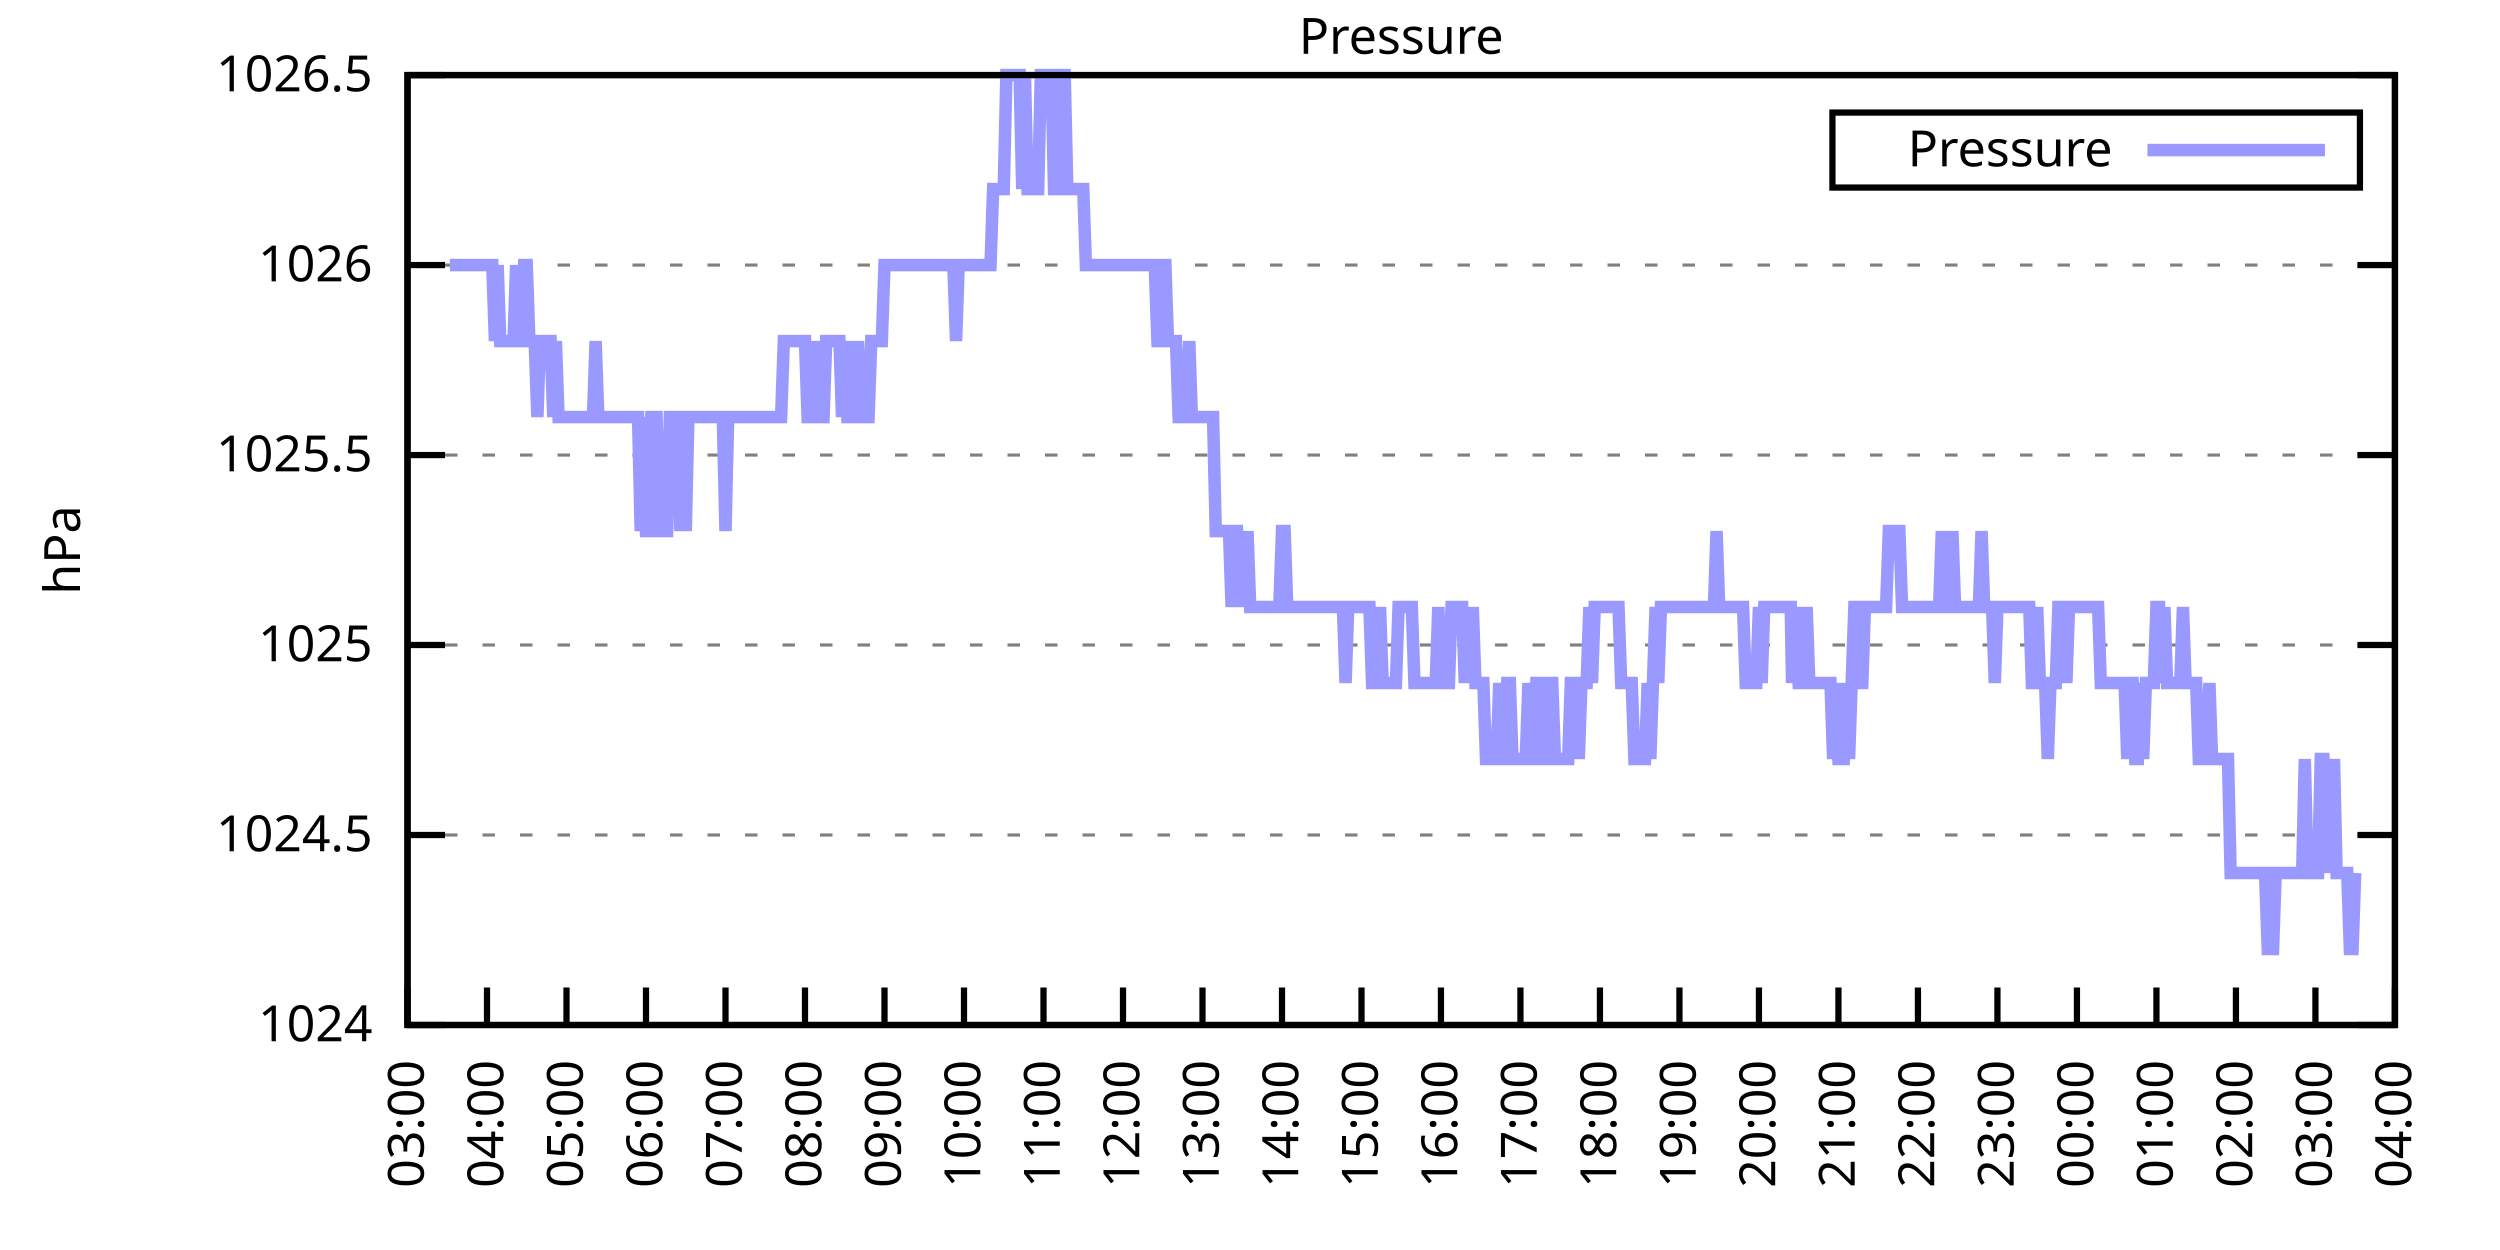
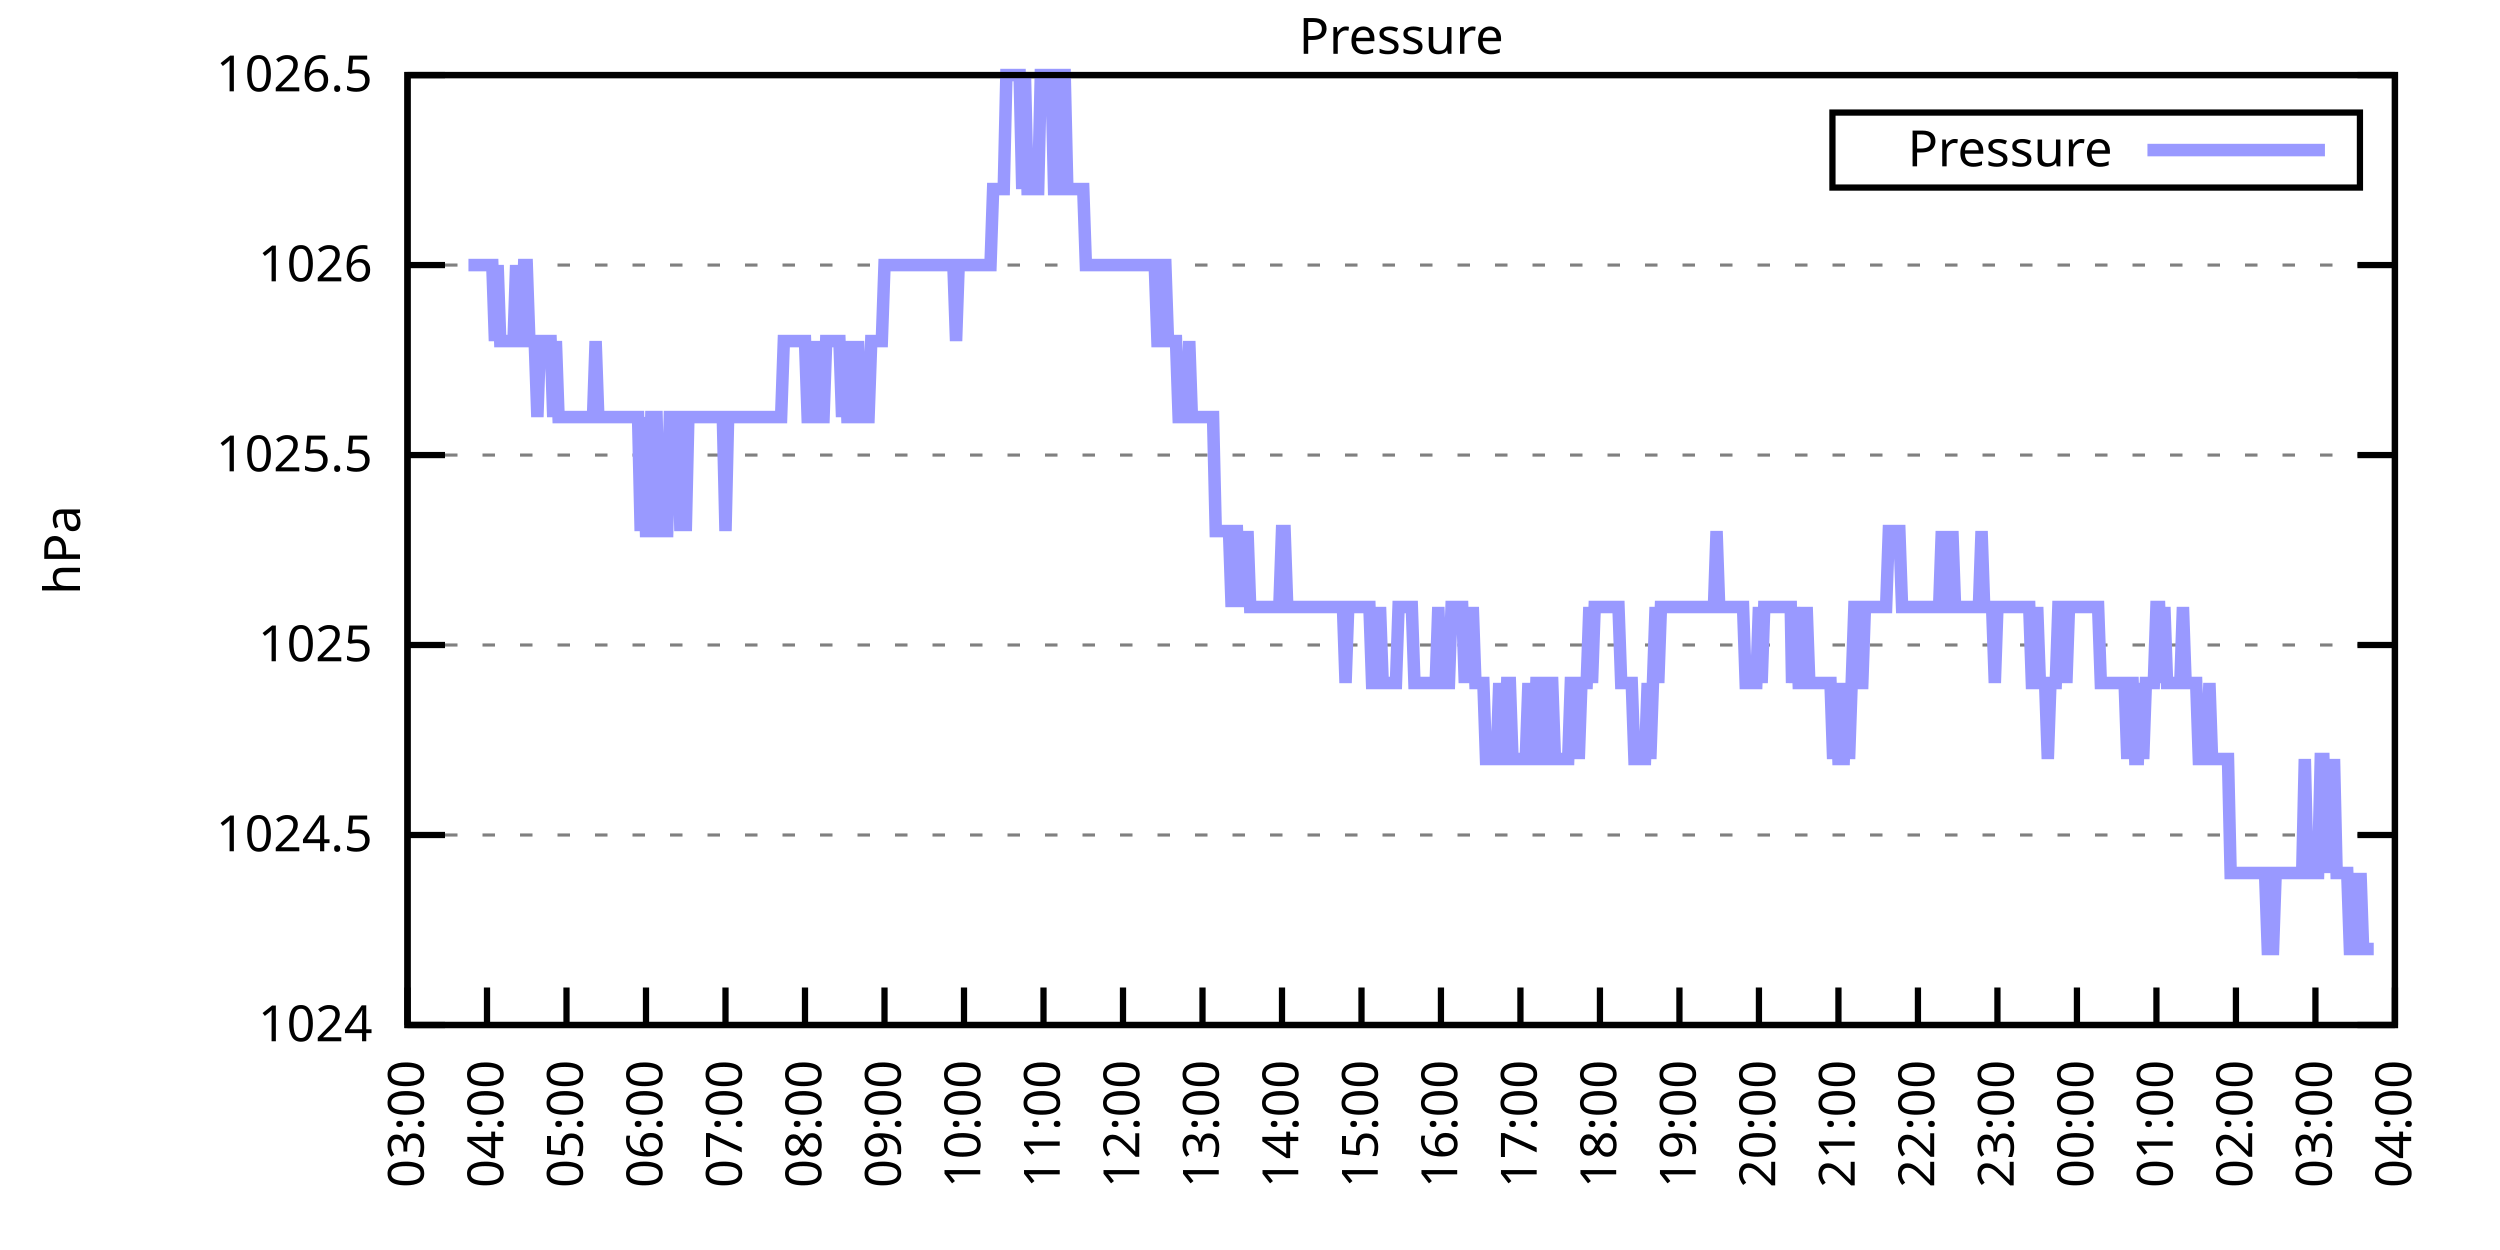
<svg xmlns="http://www.w3.org/2000/svg" xmlns:xlink="http://www.w3.org/1999/xlink" width="400" height="200" viewBox="0 0 400 200">
  <g id="gnuplot_canvas">
    <rect x="0" y="0" width="400" height="200" fill="none" />
    <defs>
      <circle id="gpDot" r="0.5" stroke-width="0.5" stroke="currentColor" />
      <path id="gpPt0" stroke-width="0.333" stroke="currentColor" d="M-1,0 h2 M0,-1 v2" />
      <path id="gpPt1" stroke-width="0.333" stroke="currentColor" d="M-1,-1 L1,1 M1,-1 L-1,1" />
      <path id="gpPt2" stroke-width="0.333" stroke="currentColor" d="M-1,0 L1,0 M0,-1 L0,1 M-1,-1 L1,1 M-1,1 L1,-1" />
      <rect id="gpPt3" stroke-width="0.333" stroke="currentColor" x="-1" y="-1" width="2" height="2" />
      <rect id="gpPt4" stroke-width="0.333" stroke="currentColor" fill="currentColor" x="-1" y="-1" width="2" height="2" />
      <circle id="gpPt5" stroke-width="0.333" stroke="currentColor" cx="0" cy="0" r="1" />
      <use xlink:href="#gpPt5" id="gpPt6" fill="currentColor" stroke="none" />
      <path id="gpPt7" stroke-width="0.333" stroke="currentColor" d="M0,-1.33 L-1.33,0.67 L1.33,0.67 z" />
      <use xlink:href="#gpPt7" id="gpPt8" fill="currentColor" stroke="none" />
      <use xlink:href="#gpPt7" id="gpPt9" stroke="currentColor" transform="rotate(180)" />
      <use xlink:href="#gpPt9" id="gpPt10" fill="currentColor" stroke="none" />
      <use xlink:href="#gpPt3" id="gpPt11" stroke="currentColor" transform="rotate(45)" />
      <use xlink:href="#gpPt11" id="gpPt12" fill="currentColor" stroke="none" />
      <path id="gpPt13" stroke-width="0.333" stroke="currentColor" d="M0,1.330 L1.265,0.411 L0.782,-1.067 L-0.782,-1.076 L-1.265,0.411 z" />
      <use xlink:href="#gpPt13" id="gpPt14" fill="currentColor" stroke="none" />
      <filter id="textbox" filterUnits="objectBoundingBox" x="0" y="0" height="1" width="1">
        <feFlood flood-color="white" flood-opacity="1" result="bgnd" />
        <feComposite in="SourceGraphic" in2="bgnd" operator="atop" />
      </filter>
      <filter id="greybox" filterUnits="objectBoundingBox" x="0" y="0" height="1" width="1">
        <feFlood flood-color="lightgrey" flood-opacity="1" result="grey" />
        <feComposite in="SourceGraphic" in2="grey" operator="atop" />
      </filter>
    </defs>
    <g fill="none" color="white" stroke="currentColor" stroke-width="1.00" stroke-linecap="butt" stroke-linejoin="miter">
</g>
    <g fill="none" color="black" stroke="currentColor" stroke-width="1.00" stroke-linecap="butt" stroke-linejoin="miter">
      <g stroke="none" shape-rendering="crispEdges">
        <polygon fill="rgb(255, 255, 255)" points="65.20,164.00 383.18,164.00 383.18,12.02 65.20,12.02 " />
      </g>
    </g>
    <g fill="none" color="black" stroke="currentColor" stroke-width="1.00" stroke-linecap="butt" stroke-linejoin="miter">
</g>
    <g fill="none" color="black" stroke="black" stroke-width="0.50" stroke-linecap="butt" stroke-linejoin="miter">
</g>
    <g fill="none" color="gray" stroke="currentColor" stroke-width="0.50" stroke-linecap="butt" stroke-linejoin="miter">
      <path stroke="gray" stroke-dasharray="2,4" class="gridline" d="M65.20,164.00 L383.19,164.00  " />
    </g>
    <g fill="none" color="gray" stroke="gray" stroke-width="1.00" stroke-linecap="butt" stroke-linejoin="miter">
</g>
    <g fill="none" color="black" stroke="currentColor" stroke-width="1.00" stroke-linecap="butt" stroke-linejoin="miter">
      <path stroke="black" d="M65.20,164.00 L71.20,164.00 M383.19,164.00 L377.19,164.00  " />
      <g transform="translate(59.60,166.60)" stroke="none" fill="black" font-family="Sans" font-size="8.00" text-anchor="end">
        <text>
          <tspan font-family="Sans"> 1024</tspan>
        </text>
      </g>
    </g>
    <g fill="none" color="black" stroke="currentColor" stroke-width="1.00" stroke-linecap="butt" stroke-linejoin="miter">
</g>
    <g fill="none" color="black" stroke="black" stroke-width="0.50" stroke-linecap="butt" stroke-linejoin="miter">
</g>
    <g fill="none" color="gray" stroke="currentColor" stroke-width="0.50" stroke-linecap="butt" stroke-linejoin="miter">
      <path stroke="gray" stroke-dasharray="2,4" class="gridline" d="M65.20,133.60 L383.19,133.60  " />
    </g>
    <g fill="none" color="gray" stroke="gray" stroke-width="1.00" stroke-linecap="butt" stroke-linejoin="miter">
</g>
    <g fill="none" color="black" stroke="currentColor" stroke-width="1.00" stroke-linecap="butt" stroke-linejoin="miter">
      <path stroke="black" d="M65.20,133.60 L71.20,133.60 M383.19,133.60 L377.19,133.60  " />
      <g transform="translate(59.60,136.20)" stroke="none" fill="black" font-family="Sans" font-size="8.00" text-anchor="end">
        <text>
          <tspan font-family="Sans"> 1024.5</tspan>
        </text>
      </g>
    </g>
    <g fill="none" color="black" stroke="currentColor" stroke-width="1.00" stroke-linecap="butt" stroke-linejoin="miter">
</g>
    <g fill="none" color="black" stroke="black" stroke-width="0.50" stroke-linecap="butt" stroke-linejoin="miter">
</g>
    <g fill="none" color="gray" stroke="currentColor" stroke-width="0.50" stroke-linecap="butt" stroke-linejoin="miter">
      <path stroke="gray" stroke-dasharray="2,4" class="gridline" d="M65.20,103.20 L383.19,103.20  " />
    </g>
    <g fill="none" color="gray" stroke="gray" stroke-width="1.00" stroke-linecap="butt" stroke-linejoin="miter">
</g>
    <g fill="none" color="black" stroke="currentColor" stroke-width="1.00" stroke-linecap="butt" stroke-linejoin="miter">
      <path stroke="black" d="M65.20,103.20 L71.20,103.20 M383.19,103.20 L377.19,103.20  " />
      <g transform="translate(59.60,105.80)" stroke="none" fill="black" font-family="Sans" font-size="8.00" text-anchor="end">
        <text>
          <tspan font-family="Sans"> 1025</tspan>
        </text>
      </g>
    </g>
    <g fill="none" color="black" stroke="currentColor" stroke-width="1.00" stroke-linecap="butt" stroke-linejoin="miter">
</g>
    <g fill="none" color="black" stroke="black" stroke-width="0.50" stroke-linecap="butt" stroke-linejoin="miter">
</g>
    <g fill="none" color="gray" stroke="currentColor" stroke-width="0.50" stroke-linecap="butt" stroke-linejoin="miter">
      <path stroke="gray" stroke-dasharray="2,4" class="gridline" d="M65.20,72.81 L383.19,72.81  " />
    </g>
    <g fill="none" color="gray" stroke="gray" stroke-width="1.00" stroke-linecap="butt" stroke-linejoin="miter">
</g>
    <g fill="none" color="black" stroke="currentColor" stroke-width="1.00" stroke-linecap="butt" stroke-linejoin="miter">
      <path stroke="black" d="M65.20,72.81 L71.20,72.81 M383.19,72.81 L377.19,72.81  " />
      <g transform="translate(59.60,75.41)" stroke="none" fill="black" font-family="Sans" font-size="8.00" text-anchor="end">
        <text>
          <tspan font-family="Sans"> 1025.5</tspan>
        </text>
      </g>
    </g>
    <g fill="none" color="black" stroke="currentColor" stroke-width="1.00" stroke-linecap="butt" stroke-linejoin="miter">
</g>
    <g fill="none" color="black" stroke="black" stroke-width="0.50" stroke-linecap="butt" stroke-linejoin="miter">
</g>
    <g fill="none" color="gray" stroke="currentColor" stroke-width="0.50" stroke-linecap="butt" stroke-linejoin="miter">
      <path stroke="gray" stroke-dasharray="2,4" class="gridline" d="M65.20,42.41 L383.19,42.41  " />
    </g>
    <g fill="none" color="gray" stroke="gray" stroke-width="1.00" stroke-linecap="butt" stroke-linejoin="miter">
</g>
    <g fill="none" color="black" stroke="currentColor" stroke-width="1.00" stroke-linecap="butt" stroke-linejoin="miter">
      <path stroke="black" d="M65.20,42.41 L71.20,42.41 M383.19,42.41 L377.19,42.41  " />
      <g transform="translate(59.60,45.01)" stroke="none" fill="black" font-family="Sans" font-size="8.00" text-anchor="end">
        <text>
          <tspan font-family="Sans"> 1026</tspan>
        </text>
      </g>
    </g>
    <g fill="none" color="black" stroke="currentColor" stroke-width="1.00" stroke-linecap="butt" stroke-linejoin="miter">
</g>
    <g fill="none" color="black" stroke="black" stroke-width="0.50" stroke-linecap="butt" stroke-linejoin="miter">
</g>
    <g fill="none" color="gray" stroke="currentColor" stroke-width="0.50" stroke-linecap="butt" stroke-linejoin="miter">
      <path stroke="gray" stroke-dasharray="2,4" class="gridline" d="M65.20,12.01 L383.19,12.01  " />
    </g>
    <g fill="none" color="gray" stroke="gray" stroke-width="1.00" stroke-linecap="butt" stroke-linejoin="miter">
</g>
    <g fill="none" color="black" stroke="currentColor" stroke-width="1.00" stroke-linecap="butt" stroke-linejoin="miter">
      <path stroke="black" d="M65.20,12.01 L71.20,12.01 M383.19,12.01 L377.19,12.01  " />
      <g transform="translate(59.60,14.61)" stroke="none" fill="black" font-family="Sans" font-size="8.00" text-anchor="end">
        <text>
          <tspan font-family="Sans"> 1026.5</tspan>
        </text>
      </g>
    </g>
    <g fill="none" color="black" stroke="currentColor" stroke-width="1.00" stroke-linecap="butt" stroke-linejoin="miter">
      <path stroke="black" d="M65.20,164.00 L65.20,158.00  " />
      <g transform="translate(67.80,169.60) rotate(270.00)" stroke="none" fill="black" font-family="Sans" font-size="8.00" text-anchor="end">
        <text>
          <tspan font-family="Sans">03:00</tspan>
        </text>
      </g>
    </g>
    <g fill="none" color="black" stroke="currentColor" stroke-width="1.00" stroke-linecap="butt" stroke-linejoin="miter">
      <path stroke="black" d="M77.92,164.00 L77.92,158.00  " />
      <g transform="translate(80.52,169.60) rotate(270.00)" stroke="none" fill="black" font-family="Sans" font-size="8.00" text-anchor="end">
        <text>
          <tspan font-family="Sans">04:00</tspan>
        </text>
      </g>
    </g>
    <g fill="none" color="black" stroke="currentColor" stroke-width="1.00" stroke-linecap="butt" stroke-linejoin="miter">
      <path stroke="black" d="M90.64,164.00 L90.64,158.00  " />
      <g transform="translate(93.24,169.60) rotate(270.00)" stroke="none" fill="black" font-family="Sans" font-size="8.00" text-anchor="end">
        <text>
          <tspan font-family="Sans">05:00</tspan>
        </text>
      </g>
    </g>
    <g fill="none" color="black" stroke="currentColor" stroke-width="1.00" stroke-linecap="butt" stroke-linejoin="miter">
      <path stroke="black" d="M103.36,164.00 L103.36,158.00  " />
      <g transform="translate(105.96,169.60) rotate(270.00)" stroke="none" fill="black" font-family="Sans" font-size="8.00" text-anchor="end">
        <text>
          <tspan font-family="Sans">06:00</tspan>
        </text>
      </g>
    </g>
    <g fill="none" color="black" stroke="currentColor" stroke-width="1.00" stroke-linecap="butt" stroke-linejoin="miter">
      <path stroke="black" d="M116.08,164.00 L116.08,158.00  " />
      <g transform="translate(118.68,169.60) rotate(270.00)" stroke="none" fill="black" font-family="Sans" font-size="8.00" text-anchor="end">
        <text>
          <tspan font-family="Sans">07:00</tspan>
        </text>
      </g>
    </g>
    <g fill="none" color="black" stroke="currentColor" stroke-width="1.00" stroke-linecap="butt" stroke-linejoin="miter">
      <path stroke="black" d="M128.80,164.00 L128.80,158.00  " />
      <g transform="translate(131.40,169.60) rotate(270.00)" stroke="none" fill="black" font-family="Sans" font-size="8.00" text-anchor="end">
        <text>
          <tspan font-family="Sans">08:00</tspan>
        </text>
      </g>
    </g>
    <g fill="none" color="black" stroke="currentColor" stroke-width="1.00" stroke-linecap="butt" stroke-linejoin="miter">
      <path stroke="black" d="M141.52,164.00 L141.52,158.00  " />
      <g transform="translate(144.12,169.60) rotate(270.00)" stroke="none" fill="black" font-family="Sans" font-size="8.00" text-anchor="end">
        <text>
          <tspan font-family="Sans">09:00</tspan>
        </text>
      </g>
    </g>
    <g fill="none" color="black" stroke="currentColor" stroke-width="1.00" stroke-linecap="butt" stroke-linejoin="miter">
      <path stroke="black" d="M154.24,164.00 L154.24,158.00  " />
      <g transform="translate(156.84,169.60) rotate(270.00)" stroke="none" fill="black" font-family="Sans" font-size="8.00" text-anchor="end">
        <text>
          <tspan font-family="Sans">10:00</tspan>
        </text>
      </g>
    </g>
    <g fill="none" color="black" stroke="currentColor" stroke-width="1.00" stroke-linecap="butt" stroke-linejoin="miter">
      <path stroke="black" d="M166.96,164.00 L166.96,158.00  " />
      <g transform="translate(169.56,169.60) rotate(270.00)" stroke="none" fill="black" font-family="Sans" font-size="8.00" text-anchor="end">
        <text>
          <tspan font-family="Sans">11:00</tspan>
        </text>
      </g>
    </g>
    <g fill="none" color="black" stroke="currentColor" stroke-width="1.00" stroke-linecap="butt" stroke-linejoin="miter">
      <path stroke="black" d="M179.68,164.00 L179.68,158.00  " />
      <g transform="translate(182.28,169.60) rotate(270.00)" stroke="none" fill="black" font-family="Sans" font-size="8.00" text-anchor="end">
        <text>
          <tspan font-family="Sans">12:00</tspan>
        </text>
      </g>
    </g>
    <g fill="none" color="black" stroke="currentColor" stroke-width="1.00" stroke-linecap="butt" stroke-linejoin="miter">
      <path stroke="black" d="M192.40,164.00 L192.40,158.00  " />
      <g transform="translate(195.00,169.60) rotate(270.00)" stroke="none" fill="black" font-family="Sans" font-size="8.00" text-anchor="end">
        <text>
          <tspan font-family="Sans">13:00</tspan>
        </text>
      </g>
    </g>
    <g fill="none" color="black" stroke="currentColor" stroke-width="1.00" stroke-linecap="butt" stroke-linejoin="miter">
      <path stroke="black" d="M205.12,164.00 L205.12,158.00  " />
      <g transform="translate(207.72,169.60) rotate(270.00)" stroke="none" fill="black" font-family="Sans" font-size="8.00" text-anchor="end">
        <text>
          <tspan font-family="Sans">14:00</tspan>
        </text>
      </g>
    </g>
    <g fill="none" color="black" stroke="currentColor" stroke-width="1.00" stroke-linecap="butt" stroke-linejoin="miter">
      <path stroke="black" d="M217.84,164.00 L217.84,158.00  " />
      <g transform="translate(220.44,169.60) rotate(270.00)" stroke="none" fill="black" font-family="Sans" font-size="8.00" text-anchor="end">
        <text>
          <tspan font-family="Sans">15:00</tspan>
        </text>
      </g>
    </g>
    <g fill="none" color="black" stroke="currentColor" stroke-width="1.00" stroke-linecap="butt" stroke-linejoin="miter">
      <path stroke="black" d="M230.55,164.00 L230.55,158.00  " />
      <g transform="translate(233.15,169.60) rotate(270.00)" stroke="none" fill="black" font-family="Sans" font-size="8.00" text-anchor="end">
        <text>
          <tspan font-family="Sans">16:00</tspan>
        </text>
      </g>
    </g>
    <g fill="none" color="black" stroke="currentColor" stroke-width="1.00" stroke-linecap="butt" stroke-linejoin="miter">
      <path stroke="black" d="M243.27,164.00 L243.27,158.00  " />
      <g transform="translate(245.87,169.60) rotate(270.00)" stroke="none" fill="black" font-family="Sans" font-size="8.00" text-anchor="end">
        <text>
          <tspan font-family="Sans">17:00</tspan>
        </text>
      </g>
    </g>
    <g fill="none" color="black" stroke="currentColor" stroke-width="1.00" stroke-linecap="butt" stroke-linejoin="miter">
      <path stroke="black" d="M255.99,164.00 L255.99,158.00  " />
      <g transform="translate(258.59,169.60) rotate(270.00)" stroke="none" fill="black" font-family="Sans" font-size="8.00" text-anchor="end">
        <text>
          <tspan font-family="Sans">18:00</tspan>
        </text>
      </g>
    </g>
    <g fill="none" color="black" stroke="currentColor" stroke-width="1.00" stroke-linecap="butt" stroke-linejoin="miter">
      <path stroke="black" d="M268.71,164.00 L268.71,158.00  " />
      <g transform="translate(271.31,169.60) rotate(270.00)" stroke="none" fill="black" font-family="Sans" font-size="8.00" text-anchor="end">
        <text>
          <tspan font-family="Sans">19:00</tspan>
        </text>
      </g>
    </g>
    <g fill="none" color="black" stroke="currentColor" stroke-width="1.00" stroke-linecap="butt" stroke-linejoin="miter">
      <path stroke="black" d="M281.43,164.00 L281.43,158.00  " />
      <g transform="translate(284.03,169.60) rotate(270.00)" stroke="none" fill="black" font-family="Sans" font-size="8.00" text-anchor="end">
        <text>
          <tspan font-family="Sans">20:00</tspan>
        </text>
      </g>
    </g>
    <g fill="none" color="black" stroke="currentColor" stroke-width="1.00" stroke-linecap="butt" stroke-linejoin="miter">
      <path stroke="black" d="M294.15,164.00 L294.15,158.00  " />
      <g transform="translate(296.75,169.60) rotate(270.00)" stroke="none" fill="black" font-family="Sans" font-size="8.00" text-anchor="end">
        <text>
          <tspan font-family="Sans">21:00</tspan>
        </text>
      </g>
    </g>
    <g fill="none" color="black" stroke="currentColor" stroke-width="1.00" stroke-linecap="butt" stroke-linejoin="miter">
      <path stroke="black" d="M306.87,164.00 L306.87,158.00  " />
      <g transform="translate(309.47,169.60) rotate(270.00)" stroke="none" fill="black" font-family="Sans" font-size="8.00" text-anchor="end">
        <text>
          <tspan font-family="Sans">22:00</tspan>
        </text>
      </g>
    </g>
    <g fill="none" color="black" stroke="currentColor" stroke-width="1.00" stroke-linecap="butt" stroke-linejoin="miter">
      <path stroke="black" d="M319.59,164.00 L319.59,158.00  " />
      <g transform="translate(322.19,169.60) rotate(270.00)" stroke="none" fill="black" font-family="Sans" font-size="8.00" text-anchor="end">
        <text>
          <tspan font-family="Sans">23:00</tspan>
        </text>
      </g>
    </g>
    <g fill="none" color="black" stroke="currentColor" stroke-width="1.00" stroke-linecap="butt" stroke-linejoin="miter">
      <path stroke="black" d="M332.31,164.00 L332.31,158.00  " />
      <g transform="translate(334.91,169.60) rotate(270.00)" stroke="none" fill="black" font-family="Sans" font-size="8.00" text-anchor="end">
        <text>
          <tspan font-family="Sans">00:00</tspan>
        </text>
      </g>
    </g>
    <g fill="none" color="black" stroke="currentColor" stroke-width="1.00" stroke-linecap="butt" stroke-linejoin="miter">
      <path stroke="black" d="M345.03,164.00 L345.03,158.00  " />
      <g transform="translate(347.63,169.60) rotate(270.00)" stroke="none" fill="black" font-family="Sans" font-size="8.00" text-anchor="end">
        <text>
          <tspan font-family="Sans">01:00</tspan>
        </text>
      </g>
    </g>
    <g fill="none" color="black" stroke="currentColor" stroke-width="1.00" stroke-linecap="butt" stroke-linejoin="miter">
      <path stroke="black" d="M357.75,164.00 L357.75,158.00  " />
      <g transform="translate(360.35,169.60) rotate(270.00)" stroke="none" fill="black" font-family="Sans" font-size="8.00" text-anchor="end">
        <text>
          <tspan font-family="Sans">02:00</tspan>
        </text>
      </g>
    </g>
    <g fill="none" color="black" stroke="currentColor" stroke-width="1.00" stroke-linecap="butt" stroke-linejoin="miter">
      <path stroke="black" d="M370.47,164.00 L370.47,158.00  " />
      <g transform="translate(373.07,169.60) rotate(270.00)" stroke="none" fill="black" font-family="Sans" font-size="8.00" text-anchor="end">
        <text>
          <tspan font-family="Sans">03:00</tspan>
        </text>
      </g>
    </g>
    <g fill="none" color="black" stroke="currentColor" stroke-width="1.00" stroke-linecap="butt" stroke-linejoin="miter">
      <path stroke="black" d="M383.19,164.00 L383.19,158.00  " />
      <g transform="translate(385.79,169.60) rotate(270.00)" stroke="none" fill="black" font-family="Sans" font-size="8.00" text-anchor="end">
        <text>
          <tspan font-family="Sans">04:00</tspan>
        </text>
      </g>
    </g>
    <g fill="none" color="black" stroke="currentColor" stroke-width="1.00" stroke-linecap="butt" stroke-linejoin="miter">
</g>
    <g fill="none" color="black" stroke="currentColor" stroke-width="1.00" stroke-linecap="butt" stroke-linejoin="miter">
      <path stroke="black" d="M65.20,12.01 L65.20,164.00 L383.19,164.00 L383.19,12.01 L65.20,12.01 Z  " />
    </g>
    <g fill="none" color="black" stroke="currentColor" stroke-width="1.00" stroke-linecap="butt" stroke-linejoin="miter">
</g>
    <g fill="none" color="black" stroke="currentColor" stroke-width="1.00" stroke-linecap="butt" stroke-linejoin="miter">
      <path stroke="black" d="M293.19,30.01 L293.19,18.01 L377.59,18.01 L377.59,30.01 L293.19,30.01 Z  " />
    </g>
    <g id="Pressure_plot_1">
      <g fill="none" color="white" stroke="black" stroke-width="2.00" stroke-linecap="butt" stroke-linejoin="miter">
</g>
      <g fill="none" color="black" stroke="currentColor" stroke-width="2.00" stroke-linecap="butt" stroke-linejoin="miter">
        <g transform="translate(337.99,26.61)" stroke="none" fill="black" font-family="Sans" font-size="8.00" text-anchor="end">
          <text>
            <tspan font-family="Sans">Pressure</tspan>
          </text>
        </g>
      </g>
      <g fill="none" color="black" stroke="currentColor" stroke-width="2.00" stroke-linecap="butt" stroke-linejoin="miter">
-         <path stroke="rgb(153, 153, 255)" d="M343.59,24.01 L371.99,24.01 M71.98,42.41 L72.41,42.41 L72.83,42.41 L73.26,42.41 L73.68,42.41 L74.10,42.41   L74.53,42.41 L74.95,42.41 L75.38,42.41 L75.80,42.41 L76.22,42.41 L76.65,42.41 L77.07,42.41 L77.50,42.41   L77.92,42.41 L78.34,42.41 L78.77,42.41 L79.19,54.57 L79.62,42.41 L80.04,54.57 L80.46,54.57 L80.89,54.57   L81.31,54.57 L81.74,54.57 L82.16,54.57 L82.58,42.41 L83.01,54.57 L83.43,54.57 L83.86,42.41 L84.28,42.41   L84.70,54.57 L85.13,54.57 L85.55,54.57 L85.98,66.73 L86.40,54.57 L86.82,54.57 L87.25,54.57 L87.67,54.57   L88.10,54.57 L88.52,66.73 L88.94,54.57 L89.37,66.73 L89.79,66.73 L90.22,66.73 L90.64,66.73 L91.06,66.73   L91.49,66.73 L91.91,66.73 L92.34,66.73 L92.76,66.73 L93.18,66.73 L93.61,66.73 L94.03,66.73 L94.46,66.73   L94.88,66.73 L95.30,54.57 L95.73,66.73 L96.15,66.73 L96.58,66.73 L97.00,66.73 L97.42,66.73 L97.85,66.73   L98.27,66.73 L98.69,66.73 L99.12,66.73 L99.54,66.73 L99.97,66.73 L100.39,66.73 L100.81,66.73 L101.24,66.73   L101.66,66.73 L102.09,66.73 L102.51,84.97 L102.93,66.73 L103.36,84.97 L103.78,84.97 L104.21,66.73 L104.63,66.73   L105.05,66.73 L105.48,84.97 L105.90,84.97 L106.33,84.97 L106.75,84.97 L107.17,66.73 L107.60,66.73 L108.02,66.73   L108.45,66.73 L108.87,84.97 L109.29,66.73 L109.72,84.97 L110.14,66.73 L110.57,66.73 L110.99,66.73 L111.41,66.73   L111.84,66.73 L112.26,66.73 L112.69,66.73 L113.11,66.73 L113.53,66.73 L113.96,66.73 L114.38,66.73 L114.81,66.73   L115.23,66.73 L115.65,66.73 L116.08,84.97 L116.50,66.73 L116.93,66.73 L117.35,66.73 L117.77,66.73 L118.20,66.73   L118.62,66.73 L119.05,66.73 L119.47,66.73 L119.89,66.73 L120.32,66.73 L120.74,66.73 L121.17,66.73 L121.59,66.73   L122.01,66.73 L122.44,66.73 L122.86,66.73 L123.29,66.73 L123.71,66.73 L124.13,66.73 L124.56,66.73 L124.98,66.73   L125.41,54.57 L125.83,54.57 L126.25,54.57 L126.68,54.57 L127.10,54.57 L127.53,54.57 L127.95,54.57 L128.37,54.57   L128.80,54.57 L129.22,66.73 L129.65,66.73 L130.07,66.73 L130.49,54.57 L130.92,66.73 L131.34,66.73 L131.77,66.73   L132.19,54.57 L132.61,54.57 L133.04,54.57 L133.46,54.57 L133.89,54.57 L134.31,54.57 L134.73,66.73 L135.16,54.57   L135.58,66.73 L136.01,66.73 L136.43,54.57 L136.85,66.73 L137.28,54.57 L137.70,66.73 L138.13,66.73 L138.55,66.73   L138.97,66.73 L139.40,54.57 L139.82,54.57 L140.25,54.57 L140.67,54.57 L141.09,54.57 L141.52,42.41 L141.94,42.41   L142.37,42.41 L142.79,42.41 L143.21,42.41 L143.64,42.41 L144.06,42.41 L144.49,42.41 L144.91,42.41 L145.33,42.41   L145.76,42.41 L146.18,42.41 L146.61,42.41 L147.03,42.41 L147.45,42.41 L147.88,42.41 L148.30,42.41 L148.73,42.41   L149.15,42.41 L149.57,42.41 L150.00,42.41 L150.42,42.41 L150.85,42.41 L151.27,42.41 L151.69,42.41 L152.12,42.41   L152.54,42.41 L152.97,54.57 L153.39,42.41 L153.81,42.41 L154.24,42.41 L154.66,42.41 L155.09,42.41 L155.51,42.41   L155.93,42.41 L156.36,42.41 L156.78,42.41 L157.21,42.41 L157.63,42.41 L158.05,42.41 L158.48,42.41 L158.90,30.25   L159.33,30.25 L159.75,30.25 L160.17,30.25 L160.60,30.25 L161.02,12.01 L161.44,12.01 L161.87,12.01 L162.29,12.01   L162.72,12.01 L163.14,12.01 L163.56,30.25 L163.99,12.01 L164.41,30.25 L164.84,30.25 L165.26,30.25 L165.68,30.25   L166.11,30.25 L166.53,12.01 L166.96,12.01 L167.38,12.01 L167.80,12.01 L168.23,12.01 L168.65,30.25 L169.08,30.25   L169.50,12.01 L169.92,12.01 L170.35,12.01 L170.77,30.25 L171.20,30.25 L171.62,30.25 L172.04,30.25 L172.47,30.25   L172.89,30.25 L173.32,30.25 L173.74,42.41 L174.16,42.41 L174.59,42.41 L175.01,42.41 L175.44,42.41 L175.86,42.41   L176.28,42.41 L176.71,42.41 L177.13,42.41 L177.56,42.41 L177.98,42.41 L178.40,42.41 L178.83,42.41 L179.25,42.41   L179.68,42.41 L180.10,42.41 L180.52,42.41 L180.95,42.41 L181.37,42.41 L181.80,42.41 L182.22,42.41 L182.64,42.41   L183.07,42.41 L183.49,42.41 L183.92,42.41 L184.34,42.41 L184.76,42.41 L185.19,54.57 L185.61,54.57 L186.04,42.41   L186.46,42.41 L186.88,54.57 L187.31,54.57 L187.73,54.57 L188.16,54.57 L188.58,66.73 L189.00,66.73 L189.43,66.73   L189.85,66.73 L190.28,54.57 L190.70,66.73 L191.12,66.73 L191.55,66.73 L191.97,66.73 L192.40,66.73 L192.82,66.73   L193.24,66.73 L193.67,66.73 L194.09,66.73 L194.52,84.97 L194.94,84.97 L195.36,84.97 L195.79,84.97 L196.21,84.97   L196.64,84.97 L197.06,97.12 L197.48,84.97 L197.91,84.97 L198.33,97.12 L198.76,84.97 L199.18,97.12 L199.60,84.97   L200.03,97.12 L200.45,97.12 L200.88,97.12 L201.30,97.12 L201.72,97.12 L202.15,97.12 L202.57,97.12 L203.00,97.12   L203.42,97.12 L203.84,97.12 L204.27,97.12 L204.69,97.12 L205.12,84.97 L205.54,84.97 L205.96,97.12 L206.39,97.12   L206.81,97.12 L207.24,97.12 L207.66,97.12 L208.08,97.12 L208.51,97.12 L208.93,97.12 L209.36,97.12 L209.78,97.12   L210.20,97.12 L210.63,97.12 L211.05,97.12 L211.48,97.12 L211.90,97.12 L212.32,97.12 L212.75,97.12 L213.17,97.12   L213.60,97.12 L214.02,97.12 L214.44,97.12 L214.87,97.12 L215.29,109.28 L215.72,97.12 L216.14,97.12 L216.56,97.12   L216.99,97.12 L217.41,97.12 L217.84,97.12 L218.26,97.12 L218.68,97.12 L219.11,97.12 L219.53,109.28 L219.96,109.28   L220.38,109.28 L220.80,97.12 L221.23,109.28 L221.65,109.28 L222.08,109.28 L222.50,109.28 L222.92,109.28 L223.35,109.28   L223.77,97.12 L224.20,97.12 L224.62,97.12 L225.04,97.12 L225.47,97.12 L225.89,97.12 L226.31,109.28 L226.74,109.28   L227.16,109.28 L227.59,109.28 L228.01,109.28 L228.43,109.28 L228.86,109.28 L229.28,109.28 L229.71,109.28 L230.13,97.12   L230.55,109.28 L230.98,109.28 L231.40,109.28 L231.83,109.28 L232.25,97.12 L232.67,97.12 L233.10,97.12 L233.52,97.12   L233.95,97.12 L234.37,109.28 L234.79,97.12 L235.22,109.28 L235.64,97.12 L236.07,109.28 L236.49,109.28 L236.91,109.28   L237.34,109.28 L237.76,121.44 L238.19,121.44 L238.61,121.44 L239.03,121.44 L239.46,121.44 L239.88,109.28 L240.31,121.44   L240.73,121.44 L241.15,109.28 L241.58,109.28 L242.00,121.44 L242.43,121.44 L242.85,121.44 L243.27,121.44 L243.70,121.44   L244.12,121.44 L244.55,109.28 L244.97,121.44 L245.39,121.44 L245.82,109.28 L246.24,109.28 L246.67,121.44 L247.09,121.44   L247.51,121.44 L247.94,109.28 L248.36,109.28 L248.79,121.44 L249.21,121.44 L249.63,121.44 L250.06,121.44 L250.48,121.44   L250.91,121.44 L251.33,109.28 L251.75,109.28 L252.18,109.28 L252.60,121.44 L253.03,109.28 L253.45,109.28 L253.87,109.28   L254.30,97.12 L254.72,109.28 L255.15,97.12 L255.57,97.12 L255.99,97.12 L256.42,97.12 L256.84,97.12 L257.27,97.12   L257.69,97.12 L258.11,97.12 L258.54,97.12 L258.96,97.12 L259.39,109.28 L259.81,109.28 L260.23,109.28 L260.66,109.28   L261.08,109.28 L261.51,121.44 L261.93,121.44 L262.35,121.44 L262.78,121.44 L263.20,121.44 L263.63,109.28 L264.05,121.44   L264.47,109.28 L264.90,97.12 L265.32,109.28 L265.75,97.12 L266.17,97.12 L266.59,97.12 L267.02,97.12 L267.44,97.12   L267.87,97.12 L268.29,97.12 L268.71,97.12 L269.14,97.12 L269.56,97.12 L269.99,97.12 L270.41,97.12 L270.83,97.12   L271.26,97.12 L271.68,97.12 L272.11,97.12 L272.53,97.12 L272.95,97.12 L273.38,97.12 L273.80,97.12 L274.23,97.12   L274.65,84.97 L275.07,97.12 L275.50,97.12 L275.92,97.12 L276.35,97.12 L276.77,97.12 L277.19,97.12 L277.62,97.12   L278.04,97.12 L278.47,97.12 L278.89,97.12 L279.31,109.28 L279.74,109.28 L280.16,109.28 L280.59,109.28 L281.01,109.28   L281.43,97.12 L281.86,109.28 L282.28,97.12 L282.71,97.12 L283.13,97.12 L283.55,97.12 L283.98,97.12 L284.40,97.12   L284.83,97.12 L285.25,97.12 L285.67,97.12 L286.10,97.12 L286.52,97.12 L286.73,109.28 L287.37,97.12 L287.79,109.28   L288.22,109.28 L288.64,109.28 L289.06,97.12 L289.49,109.28 L289.91,109.28 L290.34,109.28 L290.76,109.28 L291.18,109.28   L291.61,109.28 L292.03,109.28 L292.46,109.28 L292.88,109.28 L293.30,121.44 L293.73,109.28 L294.15,121.44 L294.58,121.44   L295.00,121.44 L295.42,109.28 L295.85,121.44 L296.27,109.28 L296.70,97.12 L297.12,97.12 L297.54,109.28 L297.97,109.28   L298.39,97.12 L298.82,97.12 L299.24,97.12 L299.66,97.12 L300.09,97.12 L300.51,97.12 L300.94,97.12 L301.36,97.12   L301.78,97.12 L302.21,84.97 L302.63,84.97 L303.06,84.97 L303.48,84.97 L303.90,84.97 L304.33,97.12 L304.75,97.12   L305.18,97.12 L305.60,97.12 L306.02,97.12 L306.45,97.12 L306.87,97.12 L307.30,97.12 L307.72,97.12 L308.14,97.12   L308.57,97.12 L308.99,97.12 L309.42,97.12 L309.84,97.12 L310.26,97.12 L310.69,84.97 L311.11,97.12 L311.54,97.12   L311.96,97.12 L312.38,84.97 L312.81,97.12 L313.23,97.12 L313.66,97.12 L314.08,97.12 L314.50,97.12 L314.93,97.12   L315.35,97.12 L315.78,97.12 L316.20,97.12 L316.62,97.12 L317.05,84.97 L317.47,97.12 L317.90,97.12 L318.32,97.12   L318.74,97.12 L319.17,109.28 L319.59,97.12 L320.02,97.12 L320.44,97.12 L320.86,97.12 L321.29,97.12 L321.71,97.12   L322.14,97.12 L322.56,97.12 L322.98,97.12 L323.41,97.12 L323.83,97.12 L324.26,97.12 L324.68,97.12 L325.10,109.28   L325.53,109.28 L325.95,97.12 L326.38,109.28 L326.80,109.28 L327.22,109.28 L327.65,121.44 L328.07,109.28 L328.50,109.28   L328.92,109.28 L329.34,97.12 L329.77,97.12 L330.19,97.12 L330.62,109.28 L331.04,97.12 L331.46,97.12 L331.89,97.12   L332.31,97.12 L332.74,97.12 L333.16,97.12 L333.58,97.12 L334.01,97.12 L334.43,97.12 L334.86,97.12 L335.28,97.12   L335.70,97.12 L336.13,109.28 L336.55,109.28 L336.98,109.28 L337.40,109.28 L337.82,109.28 L338.25,109.28 L338.67,109.28   L339.10,109.28 L339.52,109.28 L339.94,109.28 L340.37,121.44 L340.79,109.28 L341.22,109.28 L341.64,121.44 L342.06,121.44   L342.49,109.28 L342.91,121.44 L343.34,109.28 L343.76,109.28 L344.18,109.28 L344.61,109.28 L345.03,97.12 L345.46,97.12   L345.88,109.28 L346.30,97.12 L346.73,109.28 L347.15,109.28 L347.58,109.28 L348.00,109.28 L348.42,109.28 L348.85,109.28   L349.27,97.12 L349.70,109.28 L350.12,109.28 L350.54,109.28 L350.97,109.28 L351.39,109.28 L351.81,121.44 L352.24,121.44   L352.66,121.44 L353.09,121.44 L353.51,109.28 L353.93,121.44 L354.36,121.44 L354.78,121.44 L355.21,121.44 L355.63,121.44   L356.05,121.44 L356.48,121.44 L356.90,139.68 L357.33,139.68 L357.75,139.68 L358.17,139.68 L358.60,139.68 L359.02,139.68   L359.45,139.68 L359.87,139.68 L360.29,139.68 L360.72,139.68 L361.14,139.68 L361.57,139.68 L361.99,139.68 L362.41,139.68   L362.84,151.84 L363.26,151.84 L363.69,151.84 L364.11,139.68 L364.53,139.68 L364.96,139.68 L365.38,139.68 L365.81,139.68   L366.23,139.68 L366.65,139.68 L367.08,139.68 L367.50,139.68 L367.93,139.68 L368.35,139.68 L368.77,121.44 L369.20,139.68   L369.62,139.68 L370.05,139.68 L370.47,139.68 L370.89,139.68 L371.32,121.44 L371.74,121.44 L372.17,139.68 L372.59,121.44   L373.01,139.68 L373.44,121.44 L373.86,139.68 L374.29,139.68 L374.71,139.68 L375.13,139.68 L375.56,139.68 L375.98,151.84   L376.41,151.84 L376.83,139.68  " />
+         <path stroke="rgb(153, 153, 255)" d="M343.59,24.01 L371.99,24.01 M74.95,42.41 L75.38,42.41 L75.80,42.41 L76.22,42.41 L76.65,42.41 L77.07,42.41   L77.50,42.41 L77.92,42.41 L78.34,42.41 L78.77,42.41 L79.19,54.57 L79.62,42.41 L80.04,54.57 L80.46,54.57   L80.89,54.57 L81.31,54.57 L81.74,54.57 L82.16,54.57 L82.58,42.41 L83.01,54.57 L83.43,54.57 L83.86,42.41   L84.28,42.41 L84.70,54.57 L85.13,54.57 L85.55,54.57 L85.98,66.73 L86.40,54.57 L86.82,54.57 L87.25,54.57   L87.67,54.57 L88.10,54.57 L88.52,66.73 L88.94,54.57 L89.37,66.73 L89.79,66.73 L90.22,66.73 L90.64,66.73   L91.06,66.73 L91.49,66.73 L91.91,66.73 L92.34,66.73 L92.76,66.73 L93.18,66.73 L93.61,66.73 L94.03,66.73   L94.46,66.73 L94.88,66.73 L95.30,54.57 L95.73,66.73 L96.15,66.73 L96.58,66.73 L97.00,66.73 L97.42,66.73   L97.85,66.73 L98.27,66.73 L98.69,66.73 L99.12,66.73 L99.54,66.73 L99.97,66.73 L100.39,66.73 L100.81,66.73   L101.24,66.73 L101.66,66.73 L102.09,66.73 L102.51,84.97 L102.93,66.73 L103.36,84.97 L103.78,84.97 L104.21,66.73   L104.63,66.73 L105.05,66.73 L105.48,84.97 L105.90,84.97 L106.33,84.97 L106.75,84.97 L107.17,66.73 L107.60,66.73   L108.02,66.73 L108.45,66.73 L108.87,84.97 L109.29,66.73 L109.72,84.97 L110.14,66.73 L110.57,66.73 L110.99,66.73   L111.41,66.73 L111.84,66.73 L112.26,66.73 L112.69,66.73 L113.11,66.73 L113.53,66.73 L113.96,66.73 L114.38,66.73   L114.81,66.73 L115.23,66.73 L115.65,66.73 L116.08,84.97 L116.50,66.73 L116.93,66.73 L117.35,66.73 L117.77,66.73   L118.20,66.73 L118.62,66.73 L119.05,66.73 L119.47,66.73 L119.89,66.73 L120.32,66.73 L120.74,66.73 L121.17,66.73   L121.59,66.73 L122.01,66.73 L122.44,66.73 L122.86,66.73 L123.29,66.73 L123.71,66.73 L124.13,66.73 L124.56,66.73   L124.98,66.73 L125.41,54.57 L125.83,54.57 L126.25,54.57 L126.68,54.57 L127.10,54.57 L127.53,54.57 L127.95,54.57   L128.37,54.57 L128.80,54.57 L129.22,66.73 L129.65,66.73 L130.07,66.73 L130.49,54.57 L130.92,66.73 L131.34,66.73   L131.77,66.73 L132.19,54.57 L132.61,54.57 L133.04,54.57 L133.46,54.57 L133.89,54.57 L134.31,54.57 L134.73,66.73   L135.16,54.57 L135.58,66.73 L136.01,66.73 L136.43,54.57 L136.85,66.73 L137.28,54.57 L137.70,66.73 L138.13,66.73   L138.55,66.73 L138.97,66.73 L139.40,54.57 L139.82,54.57 L140.25,54.57 L140.67,54.57 L141.09,54.57 L141.52,42.41   L141.94,42.41 L142.37,42.41 L142.79,42.41 L143.21,42.41 L143.64,42.41 L144.06,42.41 L144.49,42.41 L144.91,42.41   L145.33,42.41 L145.76,42.41 L146.18,42.41 L146.61,42.41 L147.03,42.41 L147.45,42.41 L147.88,42.41 L148.30,42.41   L148.73,42.41 L149.15,42.41 L149.57,42.41 L150.00,42.41 L150.42,42.41 L150.85,42.41 L151.27,42.41 L151.69,42.41   L152.12,42.41 L152.54,42.41 L152.97,54.57 L153.39,42.41 L153.81,42.41 L154.24,42.41 L154.66,42.41 L155.09,42.41   L155.51,42.41 L155.93,42.41 L156.36,42.41 L156.78,42.41 L157.21,42.41 L157.63,42.41 L158.05,42.41 L158.48,42.41   L158.90,30.25 L159.33,30.25 L159.75,30.25 L160.17,30.25 L160.60,30.25 L161.02,12.01 L161.44,12.01 L161.87,12.01   L162.29,12.01 L162.72,12.01 L163.14,12.01 L163.56,30.25 L163.99,12.01 L164.41,30.25 L164.84,30.25 L165.26,30.25   L165.68,30.25 L166.11,30.25 L166.53,12.01 L166.96,12.01 L167.38,12.01 L167.80,12.01 L168.23,12.01 L168.65,30.25   L169.08,30.25 L169.50,12.01 L169.92,12.01 L170.35,12.01 L170.77,30.25 L171.20,30.25 L171.62,30.25 L172.04,30.25   L172.47,30.25 L172.89,30.25 L173.32,30.25 L173.74,42.41 L174.16,42.41 L174.59,42.41 L175.01,42.41 L175.44,42.41   L175.86,42.41 L176.28,42.41 L176.71,42.41 L177.13,42.41 L177.56,42.41 L177.98,42.41 L178.40,42.41 L178.83,42.41   L179.25,42.41 L179.68,42.41 L180.10,42.41 L180.52,42.41 L180.95,42.41 L181.37,42.41 L181.80,42.41 L182.22,42.41   L182.64,42.41 L183.07,42.41 L183.49,42.41 L183.92,42.41 L184.34,42.41 L184.76,42.41 L185.19,54.57 L185.61,54.57   L186.04,42.41 L186.46,42.41 L186.88,54.57 L187.31,54.57 L187.73,54.57 L188.16,54.57 L188.58,66.73 L189.00,66.73   L189.43,66.73 L189.85,66.73 L190.28,54.57 L190.70,66.73 L191.12,66.73 L191.55,66.73 L191.97,66.73 L192.40,66.73   L192.82,66.73 L193.24,66.73 L193.67,66.73 L194.09,66.73 L194.52,84.97 L194.94,84.97 L195.36,84.97 L195.79,84.97   L196.21,84.97 L196.64,84.97 L197.06,97.12 L197.48,84.97 L197.91,84.97 L198.33,97.12 L198.76,84.97 L199.18,97.12   L199.60,84.97 L200.03,97.12 L200.45,97.12 L200.88,97.12 L201.30,97.12 L201.72,97.12 L202.15,97.12 L202.57,97.12   L203.00,97.12 L203.42,97.12 L203.84,97.12 L204.27,97.12 L204.69,97.12 L205.12,84.97 L205.54,84.97 L205.96,97.12   L206.39,97.12 L206.81,97.12 L207.24,97.12 L207.66,97.12 L208.08,97.12 L208.51,97.12 L208.93,97.12 L209.36,97.12   L209.78,97.12 L210.20,97.12 L210.63,97.12 L211.05,97.12 L211.48,97.12 L211.90,97.12 L212.32,97.12 L212.75,97.12   L213.17,97.12 L213.60,97.12 L214.02,97.12 L214.44,97.12 L214.87,97.12 L215.29,109.28 L215.72,97.12 L216.14,97.12   L216.56,97.12 L216.99,97.12 L217.41,97.12 L217.84,97.12 L218.26,97.12 L218.68,97.12 L219.11,97.12 L219.53,109.28   L219.96,109.28 L220.38,109.28 L220.80,97.12 L221.23,109.28 L221.65,109.28 L222.08,109.28 L222.50,109.28 L222.92,109.28   L223.35,109.28 L223.77,97.12 L224.20,97.12 L224.62,97.12 L225.04,97.12 L225.47,97.12 L225.89,97.12 L226.31,109.28   L226.74,109.28 L227.16,109.28 L227.59,109.28 L228.01,109.28 L228.43,109.28 L228.86,109.28 L229.28,109.28 L229.71,109.28   L230.13,97.12 L230.55,109.28 L230.98,109.28 L231.40,109.28 L231.83,109.28 L232.25,97.12 L232.67,97.12 L233.10,97.12   L233.52,97.12 L233.95,97.12 L234.37,109.28 L234.79,97.12 L235.22,109.28 L235.64,97.12 L236.07,109.28 L236.49,109.28   L236.91,109.28 L237.34,109.28 L237.76,121.44 L238.19,121.44 L238.61,121.44 L239.03,121.44 L239.46,121.44 L239.88,109.28   L240.31,121.44 L240.73,121.44 L241.15,109.28 L241.58,109.28 L242.00,121.44 L242.43,121.44 L242.85,121.44 L243.27,121.44   L243.70,121.44 L244.12,121.44 L244.55,109.28 L244.97,121.44 L245.39,121.44 L245.82,109.28 L246.24,109.28 L246.67,121.44   L247.09,121.44 L247.51,121.44 L247.94,109.28 L248.36,109.28 L248.79,121.44 L249.21,121.44 L249.63,121.44 L250.06,121.44   L250.48,121.44 L250.91,121.44 L251.33,109.28 L251.75,109.28 L252.18,109.28 L252.60,121.44 L253.03,109.28 L253.45,109.28   L253.87,109.28 L254.30,97.12 L254.72,109.28 L255.15,97.12 L255.57,97.12 L255.99,97.12 L256.42,97.12 L256.84,97.12   L257.27,97.12 L257.69,97.12 L258.11,97.12 L258.54,97.12 L258.96,97.12 L259.39,109.28 L259.81,109.28 L260.23,109.28   L260.66,109.28 L261.08,109.28 L261.51,121.44 L261.93,121.44 L262.35,121.44 L262.78,121.44 L263.20,121.44 L263.63,109.28   L264.05,121.44 L264.47,109.28 L264.90,97.12 L265.32,109.28 L265.75,97.12 L266.17,97.12 L266.59,97.12 L267.02,97.12   L267.44,97.12 L267.87,97.12 L268.29,97.12 L268.71,97.12 L269.14,97.12 L269.56,97.12 L269.99,97.12 L270.41,97.12   L270.83,97.12 L271.26,97.12 L271.68,97.12 L272.11,97.12 L272.53,97.12 L272.95,97.12 L273.38,97.12 L273.80,97.12   L274.23,97.12 L274.65,84.97 L275.07,97.12 L275.50,97.12 L275.92,97.12 L276.35,97.12 L276.77,97.12 L277.19,97.12   L277.62,97.12 L278.04,97.12 L278.47,97.12 L278.89,97.12 L279.31,109.28 L279.74,109.28 L280.16,109.28 L280.59,109.28   L281.01,109.28 L281.43,97.12 L281.86,109.28 L282.28,97.12 L282.71,97.12 L283.13,97.12 L283.55,97.12 L283.98,97.12   L284.40,97.12 L284.83,97.12 L285.25,97.12 L285.67,97.12 L286.10,97.12 L286.52,97.12 L286.73,109.28 L287.37,97.12   L287.79,109.28 L288.22,109.28 L288.64,109.28 L289.06,97.12 L289.49,109.28 L289.91,109.28 L290.34,109.28 L290.76,109.28   L291.18,109.28 L291.61,109.28 L292.03,109.28 L292.46,109.28 L292.88,109.28 L293.30,121.44 L293.73,109.28 L294.15,121.44   L294.58,121.44 L295.00,121.44 L295.42,109.28 L295.85,121.44 L296.27,109.28 L296.70,97.12 L297.12,97.12 L297.54,109.28   L297.97,109.28 L298.39,97.12 L298.82,97.12 L299.24,97.12 L299.66,97.12 L300.09,97.12 L300.51,97.12 L300.94,97.12   L301.36,97.12 L301.78,97.12 L302.21,84.97 L302.63,84.97 L303.06,84.97 L303.48,84.97 L303.90,84.97 L304.33,97.12   L304.75,97.12 L305.18,97.12 L305.60,97.12 L306.02,97.12 L306.45,97.12 L306.87,97.12 L307.30,97.12 L307.72,97.12   L308.14,97.12 L308.57,97.12 L308.99,97.12 L309.42,97.12 L309.84,97.12 L310.26,97.12 L310.69,84.97 L311.11,97.12   L311.54,97.12 L311.96,97.12 L312.38,84.97 L312.81,97.12 L313.23,97.12 L313.66,97.12 L314.08,97.12 L314.50,97.12   L314.93,97.12 L315.35,97.12 L315.78,97.12 L316.20,97.12 L316.62,97.12 L317.05,84.97 L317.47,97.12 L317.90,97.12   L318.32,97.12 L318.74,97.12 L319.17,109.28 L319.59,97.12 L320.02,97.12 L320.44,97.12 L320.86,97.12 L321.29,97.12   L321.71,97.12 L322.14,97.12 L322.56,97.12 L322.98,97.12 L323.41,97.12 L323.83,97.12 L324.26,97.12 L324.68,97.12   L325.10,109.28 L325.53,109.28 L325.95,97.12 L326.38,109.28 L326.80,109.28 L327.22,109.28 L327.65,121.44 L328.07,109.28   L328.50,109.28 L328.92,109.28 L329.34,97.12 L329.77,97.12 L330.19,97.12 L330.62,109.28 L331.04,97.12 L331.46,97.12   L331.89,97.12 L332.31,97.12 L332.74,97.12 L333.16,97.12 L333.58,97.12 L334.01,97.12 L334.43,97.12 L334.86,97.12   L335.28,97.12 L335.70,97.12 L336.13,109.28 L336.55,109.28 L336.98,109.28 L337.40,109.28 L337.82,109.28 L338.25,109.28   L338.67,109.28 L339.10,109.28 L339.52,109.28 L339.94,109.28 L340.37,121.44 L340.79,109.28 L341.22,109.28 L341.64,121.44   L342.06,121.44 L342.49,109.28 L342.91,121.44 L343.34,109.28 L343.76,109.28 L344.18,109.28 L344.61,109.28 L345.03,97.12   L345.46,97.12 L345.88,109.28 L346.30,97.12 L346.73,109.28 L347.15,109.28 L347.58,109.28 L348.00,109.28 L348.42,109.28   L348.85,109.28 L349.27,97.12 L349.70,109.28 L350.12,109.28 L350.54,109.28 L350.97,109.28 L351.39,109.28 L351.81,121.44   L352.24,121.44 L352.66,121.44 L353.09,121.44 L353.51,109.28 L353.93,121.44 L354.36,121.44 L354.78,121.44 L355.21,121.44   L355.63,121.44 L356.05,121.44 L356.48,121.44 L356.90,139.68 L357.33,139.68 L357.75,139.68 L358.17,139.68 L358.60,139.68   L359.02,139.68 L359.45,139.68 L359.87,139.68 L360.29,139.68 L360.72,139.68 L361.14,139.68 L361.57,139.68 L361.99,139.68   L362.41,139.68 L362.84,151.84 L363.26,151.84 L363.69,151.84 L364.11,139.68 L364.53,139.68 L364.96,139.68 L365.38,139.68   L365.81,139.68 L366.23,139.68 L366.65,139.68 L367.08,139.68 L367.50,139.68 L367.93,139.68 L368.35,139.68 L368.77,121.44   L369.20,139.68 L369.62,139.68 L370.05,139.68 L370.47,139.68 L370.89,139.68 L371.32,121.44 L371.74,121.44 L372.17,139.68   L372.59,121.44 L373.01,139.68 L373.44,121.44 L373.86,139.68 L374.29,139.68 L374.71,139.68 L375.13,139.68 L375.56,139.68   L375.98,151.84 L376.41,151.84 L376.83,139.68 L377.25,151.84 L377.68,139.68 L378.10,151.84 L378.53,151.84 L378.95,151.84   L379.37,151.84 L379.80,151.84  " />
      </g>
    </g>
    <g fill="none" color="black" stroke="currentColor" stroke-width="2.00" stroke-linecap="butt" stroke-linejoin="miter">
</g>
    <g fill="none" color="black" stroke="black" stroke-width="1.00" stroke-linecap="butt" stroke-linejoin="miter">
</g>
    <g fill="none" color="black" stroke="currentColor" stroke-width="1.00" stroke-linecap="butt" stroke-linejoin="miter">
      <path stroke="black" d="M65.20,12.01 L65.20,164.00 L383.19,164.00 L383.19,12.01 L65.20,12.01 Z  " />
      <g transform="translate(12.80,88.01) rotate(270.00)" stroke="none" fill="black" font-family="Sans" font-size="8.00" text-anchor="middle">
        <text>
          <tspan font-family="Sans">hPa</tspan>
        </text>
      </g>
    </g>
    <g fill="none" color="black" stroke="currentColor" stroke-width="1.00" stroke-linecap="butt" stroke-linejoin="miter">
</g>
    <g fill="none" color="black" stroke="currentColor" stroke-width="1.00" stroke-linecap="butt" stroke-linejoin="miter">
      <g transform="translate(224.19,8.61)" stroke="none" fill="black" font-family="Sans" font-size="8.00" text-anchor="middle">
        <text>
          <tspan font-family="Sans">Pressure</tspan>
        </text>
      </g>
    </g>
    <g fill="none" color="black" stroke="currentColor" stroke-width="1.00" stroke-linecap="butt" stroke-linejoin="miter">
</g>
  </g>
</svg>
